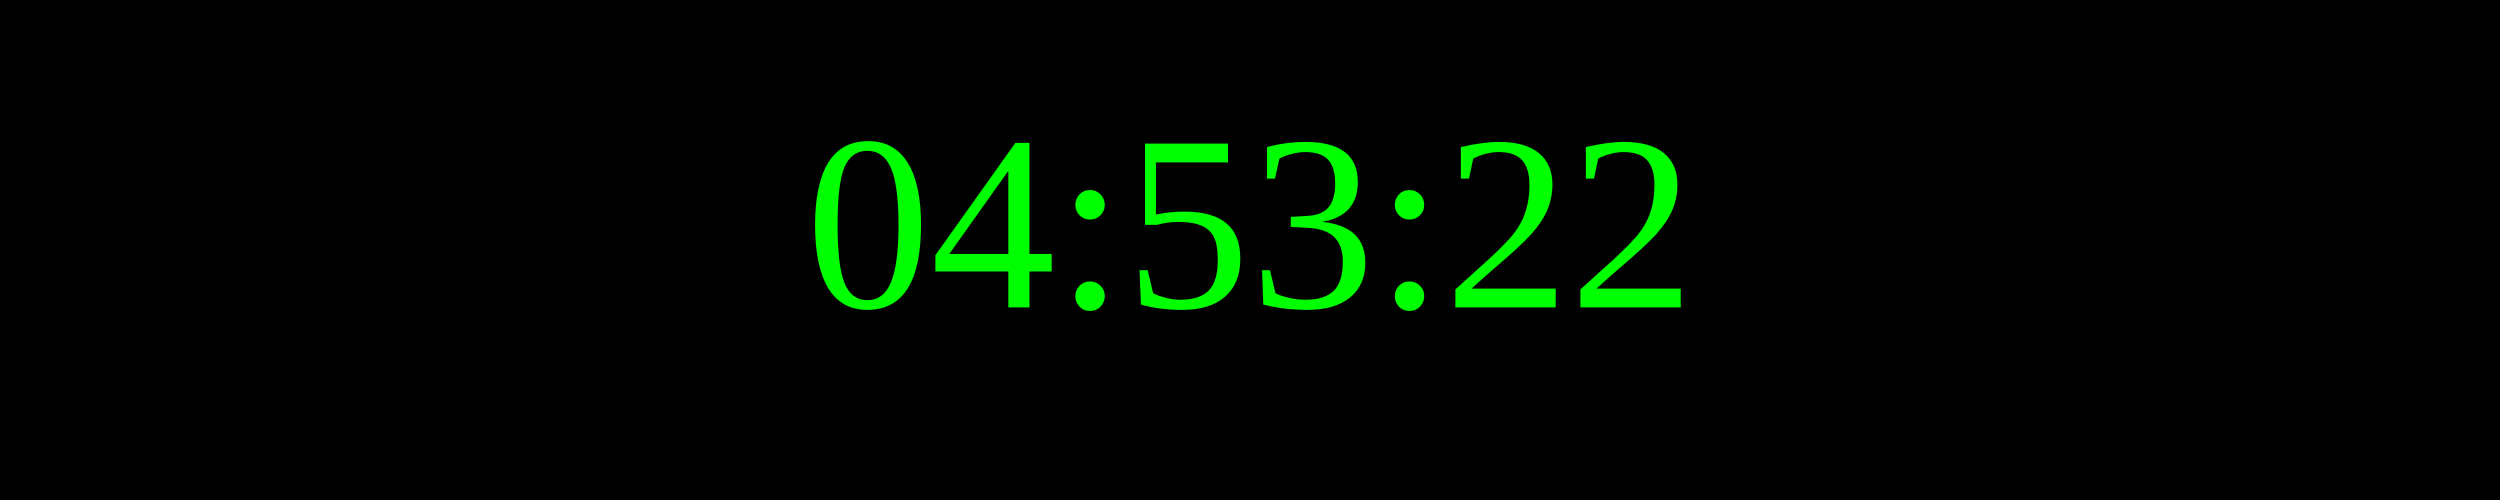
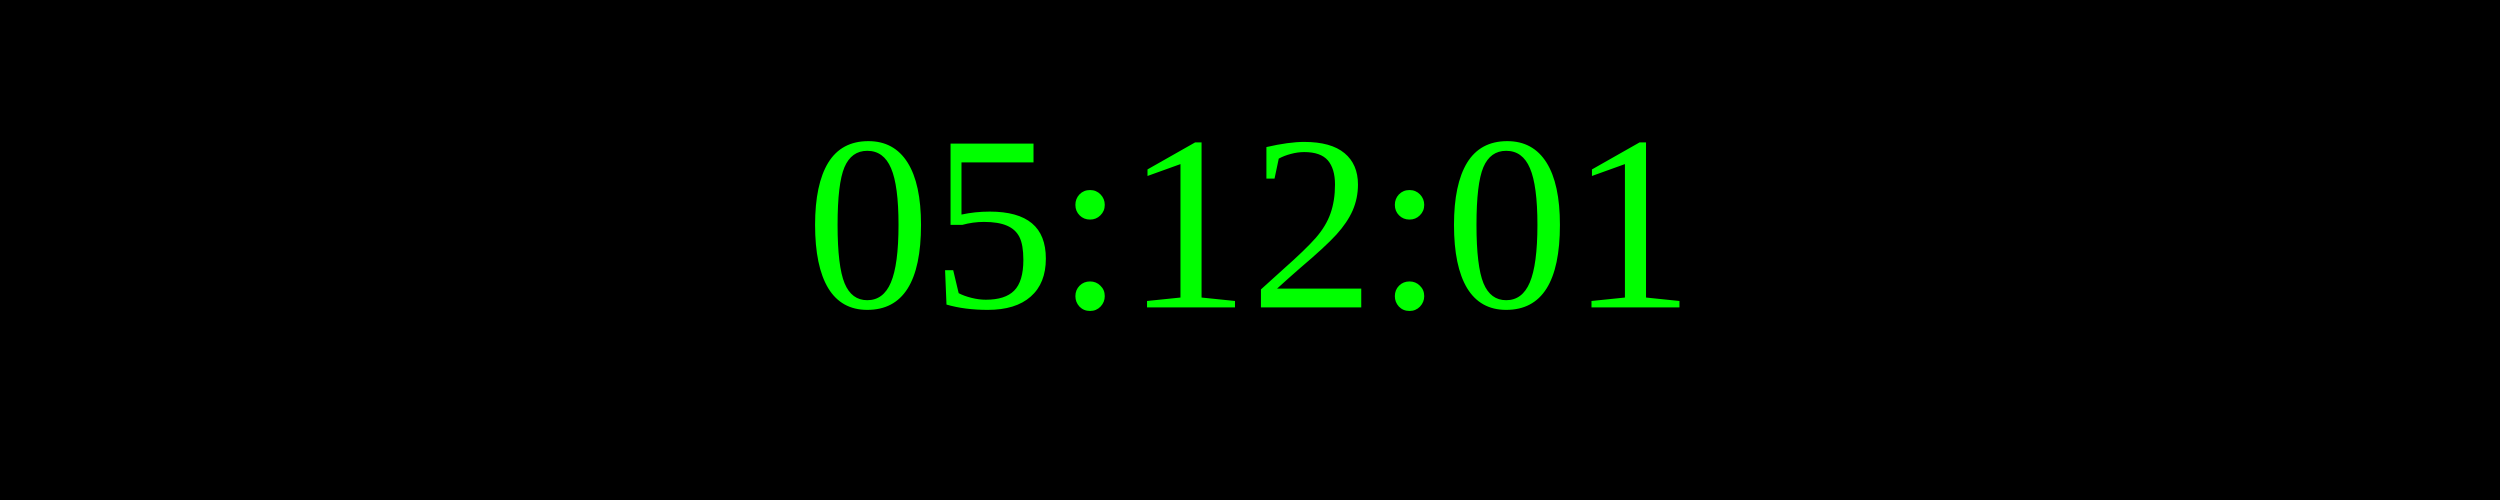
<svg xmlns="http://www.w3.org/2000/svg" width="250" height="50">
  <rect width="100%" height="100%" fill="black" />
  <text x="50%" y="50%" font-size="25" fill="lime" text-anchor="middle" dominant-baseline="middle">
- 04:53:22
+ 05:12:01
</text>
</svg>
